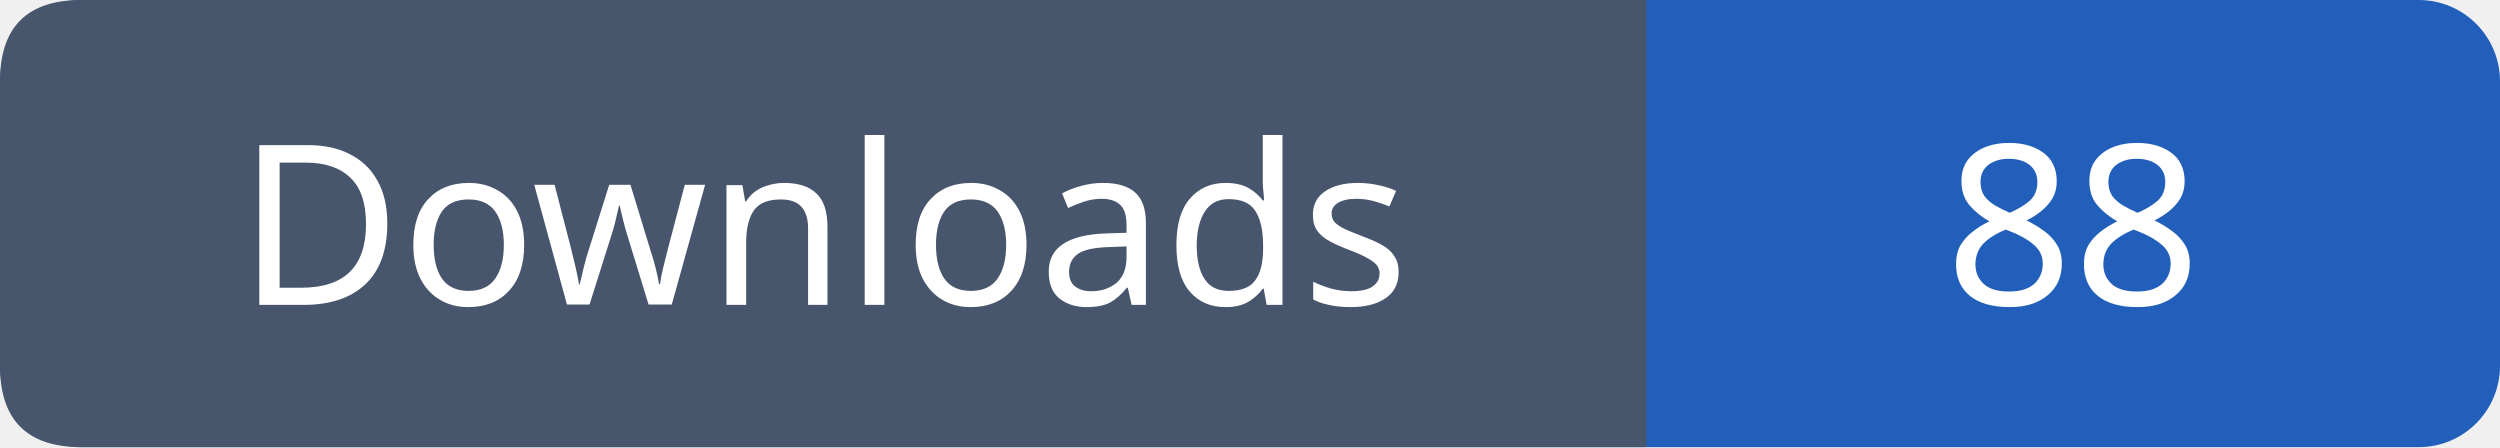
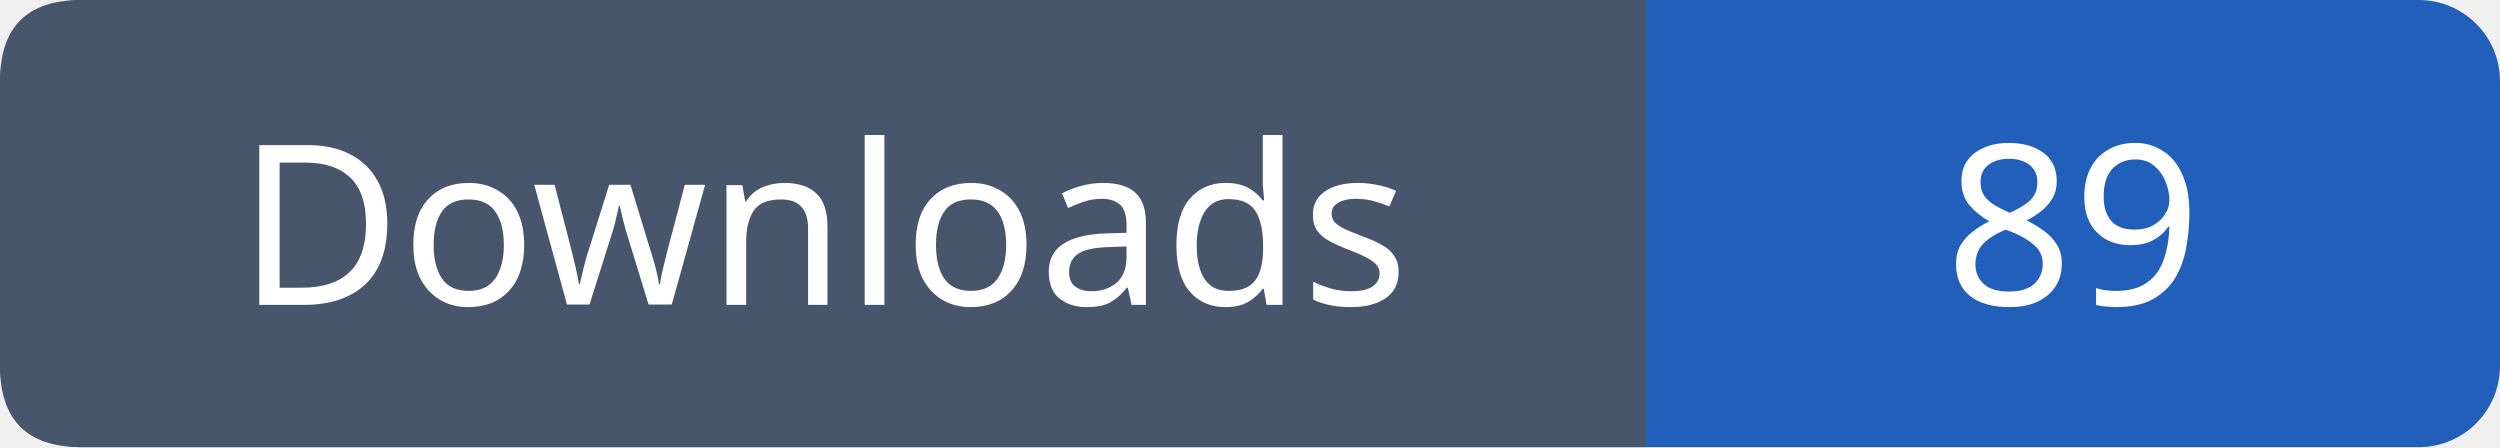
- <svg xmlns="http://www.w3.org/2000/svg" width="123" height="22" role="img" aria-label="Downloads: 88">
+ <svg xmlns="http://www.w3.org/2000/svg" width="123" height="22" role="img" aria-label="Downloads: 89">
  <rect width="123" height="22" rx="4" fill="#215fbb" />
  <path fill="#47566c" d="M4 0h77v22H4q-4 0-4-4V4q0-4 4-4" />
  <g font-family="Verdana,sans-serif" font-size="11" fill="white" text-anchor="middle">
    <text x="40.5" y="15">Downloads</text>
-     <text x="102.0" y="15">88</text>
+     <text x="102.0" y="15">89</text>
  </g>
</svg>
